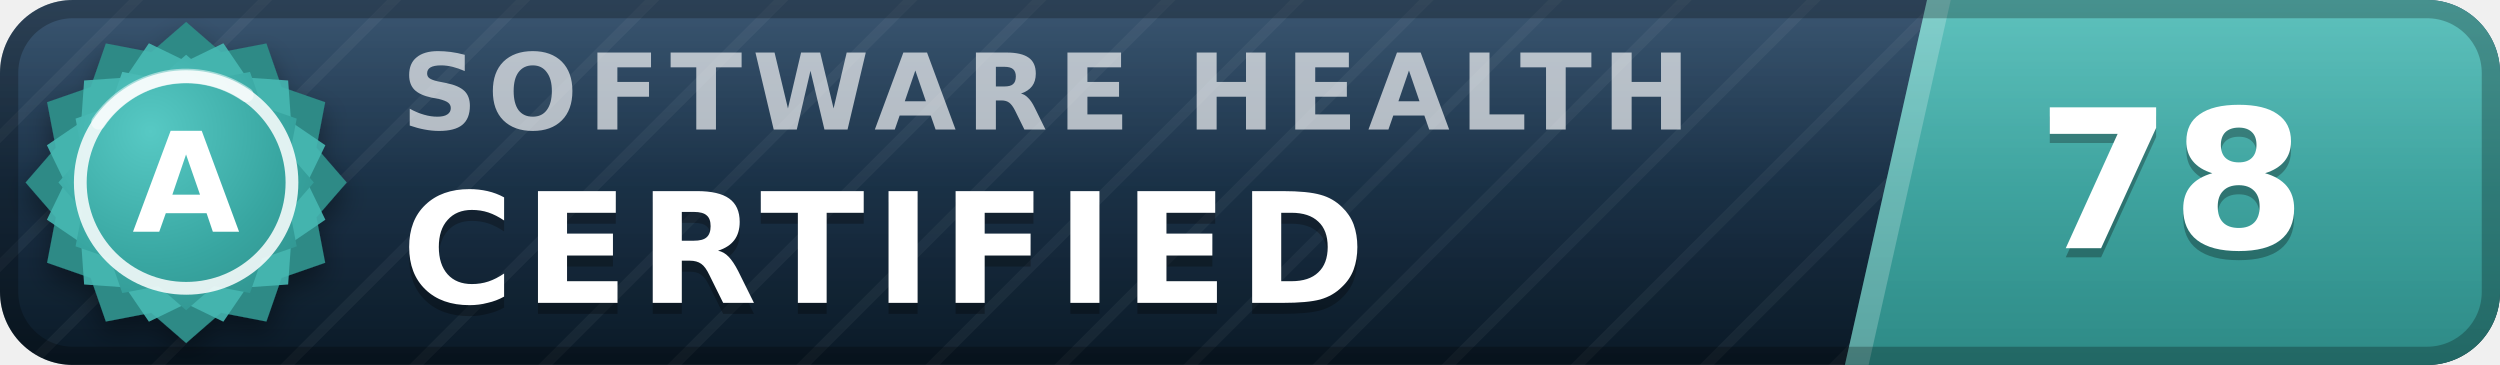
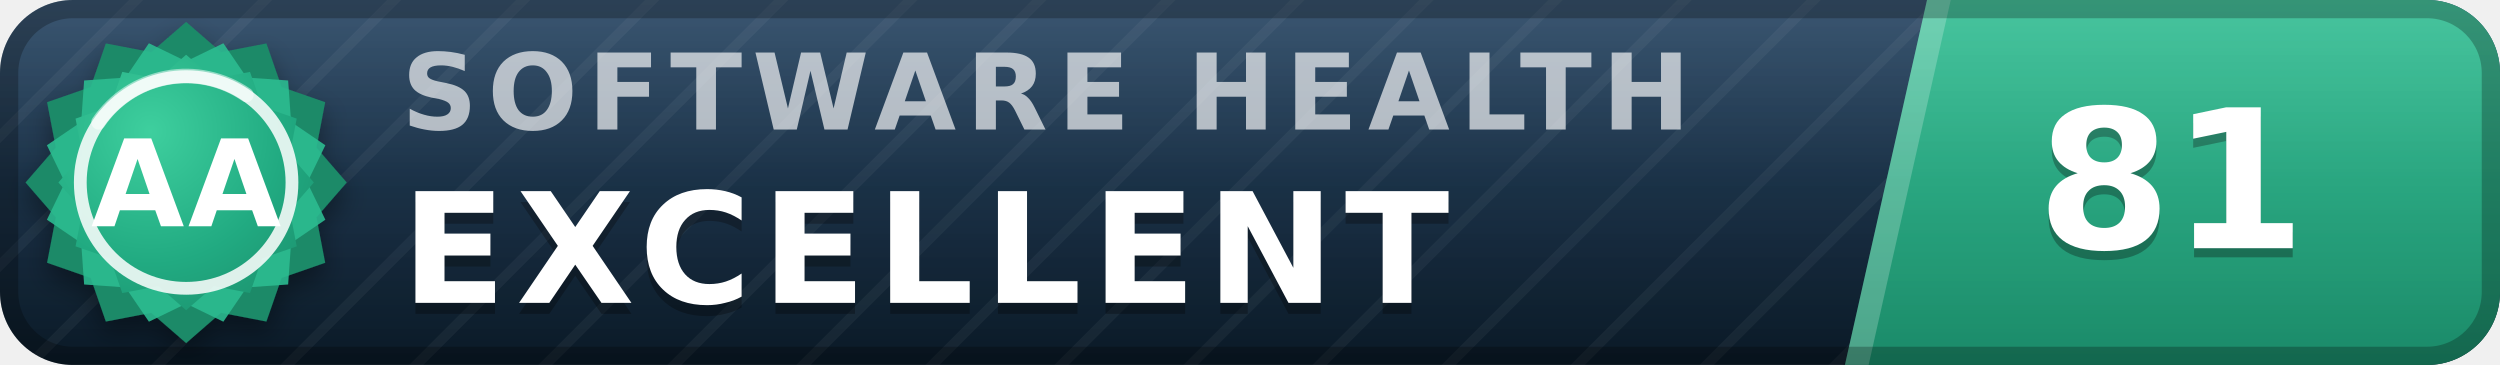
- <svg xmlns="http://www.w3.org/2000/svg" width="137" height="20" viewBox="0 0 137 20" role="img" aria-label="inspect.software software health index 78 of 100, certified (grade A)" font-family="Verdana,DejaVu Sans,Geneva,sans-serif">
+ <svg xmlns="http://www.w3.org/2000/svg" width="137" height="20" viewBox="0 0 137 20" role="img" aria-label="inspect.software software health index 81 of 100, excellent (grade AA)" font-family="Verdana,DejaVu Sans,Geneva,sans-serif">
  <defs>
    <linearGradient id="plate" x1="0" y1="0" x2="0" y2="1">
      <stop offset="0" stop-color="#1d3d5c" />
      <stop offset="1" stop-color="#0a1926" />
    </linearGradient>
    <linearGradient id="endplate" x1="0" y1="0" x2="0" y2="1">
-       <stop offset="0" stop-color="#46b8b3" />
-       <stop offset="1" stop-color="#2d8a86" />
+       <stop offset="0" stop-color="#2cbc90" />
+       <stop offset="1" stop-color="#1a8a68" />
    </linearGradient>
    <linearGradient id="gloss" x1="0" y1="0" x2="0" y2="1">
      <stop offset="0" stop-color="#fff" stop-opacity=".13" />
      <stop offset=".5" stop-color="#fff" stop-opacity=".03" />
      <stop offset="1" stop-color="#fff" stop-opacity="0" />
    </linearGradient>
    <pattern id="guilloche" width="5" height="5" patternUnits="userSpaceOnUse" patternTransform="rotate(45)">
      <line x1="0" y1="0" x2="0" y2="5" stroke="#fff" stroke-opacity=".045" stroke-width="1.1" />
    </pattern>
    <clipPath id="rounded">
      <rect width="137" height="20" rx="4" />
    </clipPath>
    <radialGradient id="sealFace" cx=".36" cy=".3" r=".95">
-       <stop offset="0" stop-color="#57c9c4" />
-       <stop offset=".55" stop-color="#38a6a1" />
-       <stop offset="1" stop-color="#2d8a86" />
+       <stop offset="0" stop-color="#3ecf9e" />
+       <stop offset=".55" stop-color="#21aa81" />
+       <stop offset="1" stop-color="#1a8a68" />
    </radialGradient>
    <filter id="sealShadow" x="-40%" y="-40%" width="180%" height="180%">
      <feDropShadow dx="0" dy="0.7" stdDeviation="0.7" flood-color="#000" flood-opacity="0.38" />
    </filter>
  </defs>
  <g clip-path="url(#rounded)">
    <rect width="137" height="20" fill="url(#plate)" />
    <rect width="137" height="20" fill="url(#guilloche)" />
    <polygon points="105.6,0 137,0 137,20 101.1,20" fill="url(#endplate)" />
    <polygon points="105.6,0 106.9,0 102.4,20 101.1,20" fill="#fff" fill-opacity=".22" />
    <text x="22.0" y="7.1" font-size="5.8" letter-spacing="0.55" fill="#fff" fill-opacity=".66" font-weight="bold" textLength="76.3" lengthAdjust="spacing">SOFTWARE HEALTH</text>
-     <text x="22.0" y="17.2" font-size="8.4" fill="#000" fill-opacity=".3" font-weight="bold" letter-spacing="0.55" textLength="57.7" lengthAdjust="spacing">CERTIFIED</text>
-     <text x="22.0" y="16.6" font-size="8.4" fill="#fff" font-weight="bold" letter-spacing="0.55" textLength="57.7" lengthAdjust="spacing">CERTIFIED</text>
-     <text x="119.0" y="14.1" font-size="10.6" fill="#000" fill-opacity=".3" font-weight="bold" text-anchor="middle">78</text>
-     <text x="119.0" y="13.6" font-size="10.6" fill="#fff" font-weight="bold" text-anchor="middle">78</text>
+     <text x="22.0" y="17.2" font-size="8.4" fill="#000" fill-opacity=".3" font-weight="bold" letter-spacing="0.55" textLength="65.1" lengthAdjust="spacing">EXCELLENT</text>
+     <text x="22.0" y="16.6" font-size="8.4" fill="#fff" font-weight="bold" letter-spacing="0.55" textLength="65.1" lengthAdjust="spacing">EXCELLENT</text>
+     <text x="119.0" y="14.1" font-size="10.6" fill="#000" fill-opacity=".3" font-weight="bold" text-anchor="middle">81</text>
+     <text x="119.0" y="13.6" font-size="10.6" fill="#fff" font-weight="bold" text-anchor="middle">81</text>
    <rect width="137" height="20" fill="url(#gloss)" />
  </g>
  <rect x=".5" y=".5" width="136" height="19" rx="3.5" fill="none" stroke="#000" stroke-opacity=".25" />
  <g filter="url(#sealShadow)">
-     <path d="M10.20 1.20 L12.11 2.86 L14.60 2.38 L15.43 4.77 L17.82 5.60 L17.34 8.09 L19.00 10.00 L17.34 11.91 L17.82 14.40 L15.43 15.23 L14.60 17.62 L12.11 17.14 L10.20 18.80 L8.29 17.14 L5.80 17.62 L4.97 15.23 L2.58 14.40 L3.06 11.91 L1.40 10.00 L3.06 8.09 L2.58 5.60 L4.97 4.77 L5.80 2.38 L8.29 2.86 L10.20 1.20 Z" fill="#2d8a86" />
+     <path d="M10.20 1.20 L12.11 2.86 L14.60 2.38 L15.43 4.77 L17.82 5.60 L17.34 8.09 L19.00 10.00 L17.34 11.91 L17.82 14.40 L15.43 15.23 L14.60 17.62 L12.11 17.14 L10.20 18.80 L8.29 17.14 L5.80 17.62 L4.97 15.23 L2.58 14.40 L3.06 11.91 L1.40 10.00 L3.06 8.09 L2.58 5.60 L4.97 4.77 L5.80 2.38 L8.29 2.86 L10.20 1.20 Z" fill="#1a8a68" />
  </g>
-   <path d="M12.24 2.37 L13.52 4.25 L15.79 4.41 L15.95 6.68 L17.83 7.96 L16.84 10.00 L17.83 12.04 L15.95 13.32 L15.79 15.59 L13.52 15.75 L12.24 17.63 L10.20 16.64 L8.16 17.63 L6.88 15.75 L4.61 15.59 L4.45 13.32 L2.57 12.04 L3.56 10.00 L2.57 7.96 L4.45 6.68 L4.61 4.41 L6.88 4.25 L8.16 2.37 L10.20 3.36 L12.24 2.37 Z" fill="#46b8b3" fill-opacity=".9" />
+   <path d="M12.24 2.37 L13.52 4.25 L15.79 4.41 L15.95 6.68 L17.83 7.96 L16.84 10.00 L17.83 12.04 L15.95 13.32 L15.79 15.59 L13.52 15.75 L12.24 17.63 L10.20 16.64 L8.16 17.63 L6.88 15.75 L4.61 15.59 L4.45 13.32 L2.57 12.04 L3.56 10.00 L2.57 7.96 L4.45 6.68 L4.61 4.41 L6.88 4.25 L8.16 2.37 L10.20 3.36 L12.24 2.37 Z" fill="#2cbc90" fill-opacity=".9" />
  <path d="M10.20 3.00 L11.72 4.32 L13.70 3.94 L14.36 5.84 L16.26 6.50 L15.88 8.48 L17.20 10.00 L15.88 11.52 L16.26 13.50 L14.36 14.16 L13.70 16.06 L11.72 15.68 L10.20 17.00 L8.68 15.68 L6.70 16.06 L6.04 14.16 L4.14 13.50 L4.52 11.52 L3.20 10.00 L4.52 8.48 L4.14 6.50 L6.04 5.84 L6.70 3.94 L8.68 4.32 L10.20 3.00 Z" fill="url(#sealFace)" />
  <circle cx="10.2" cy="10.0" r="5.8" fill="none" stroke="#fff" stroke-opacity=".85" stroke-width=".7" />
  <path d="M5.4 6.7 A5.8 5.8 0 0 1 13.5 5.2" stroke="#fff" stroke-opacity=".5" stroke-width=".8" fill="none" stroke-linecap="round" />
-   <text x="10.2" y="12.7" font-size="7.6" fill="#fff" font-weight="bold" text-anchor="middle" letter-spacing=".2">A</text>
+   <text x="10.2" y="12.4" font-size="6.6" fill="#fff" font-weight="bold" text-anchor="middle" letter-spacing=".2">AA</text>
</svg>
